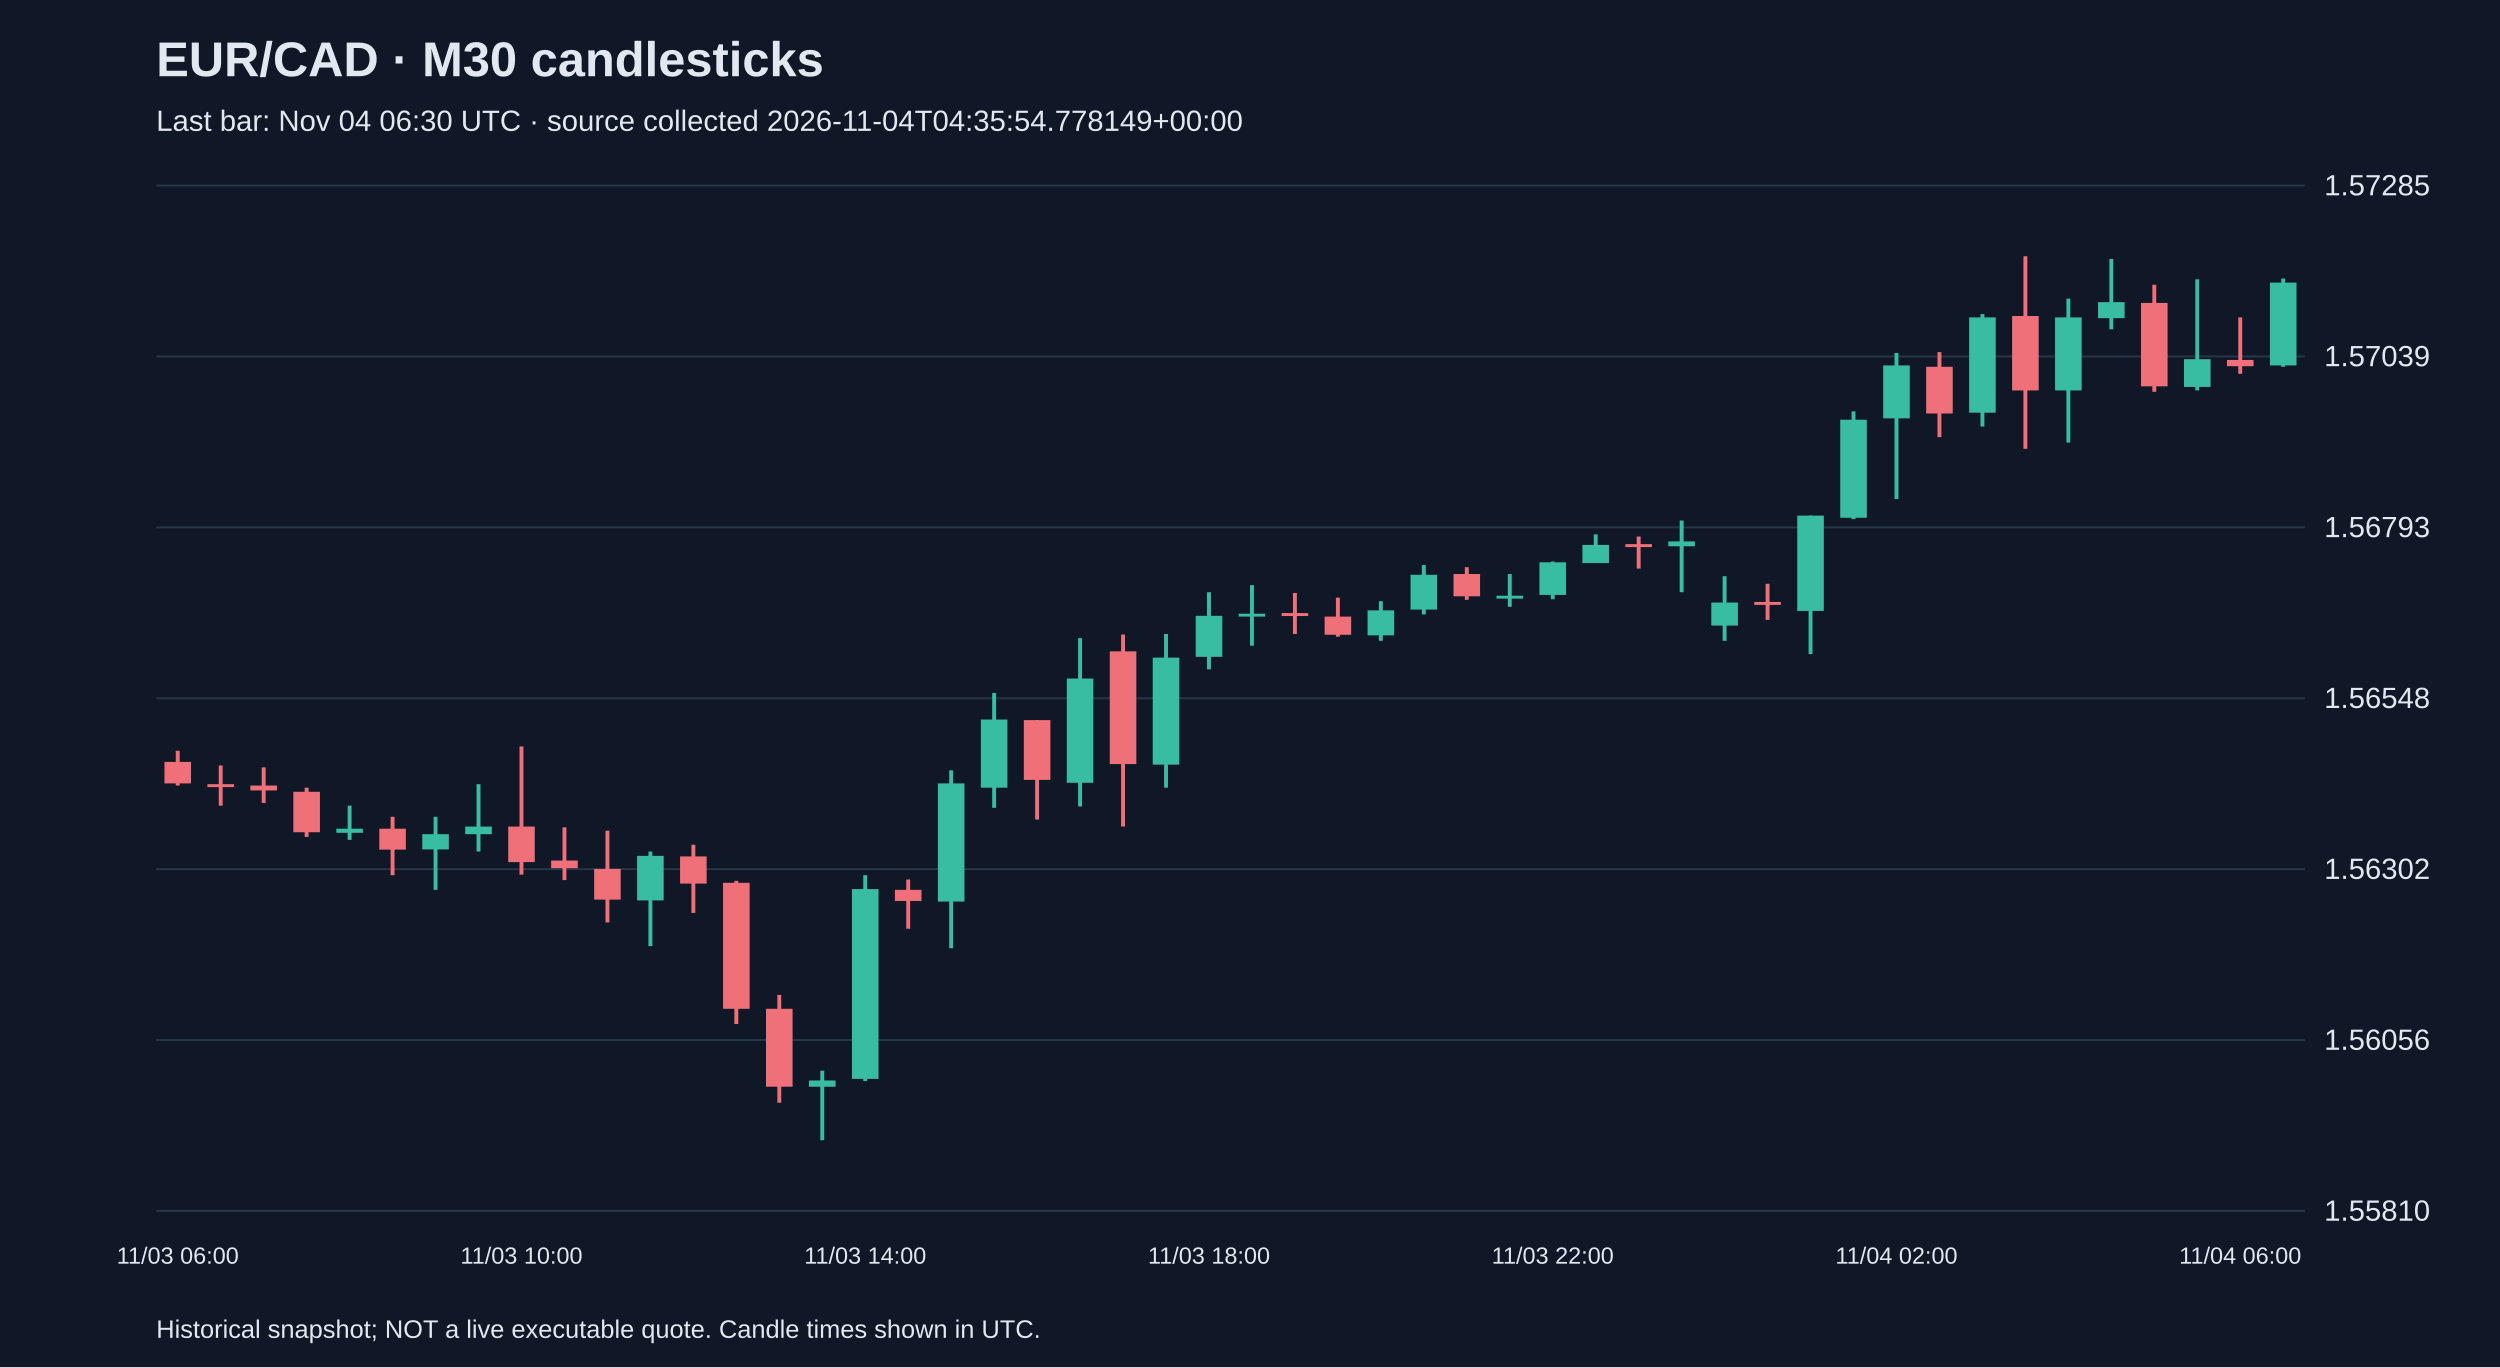
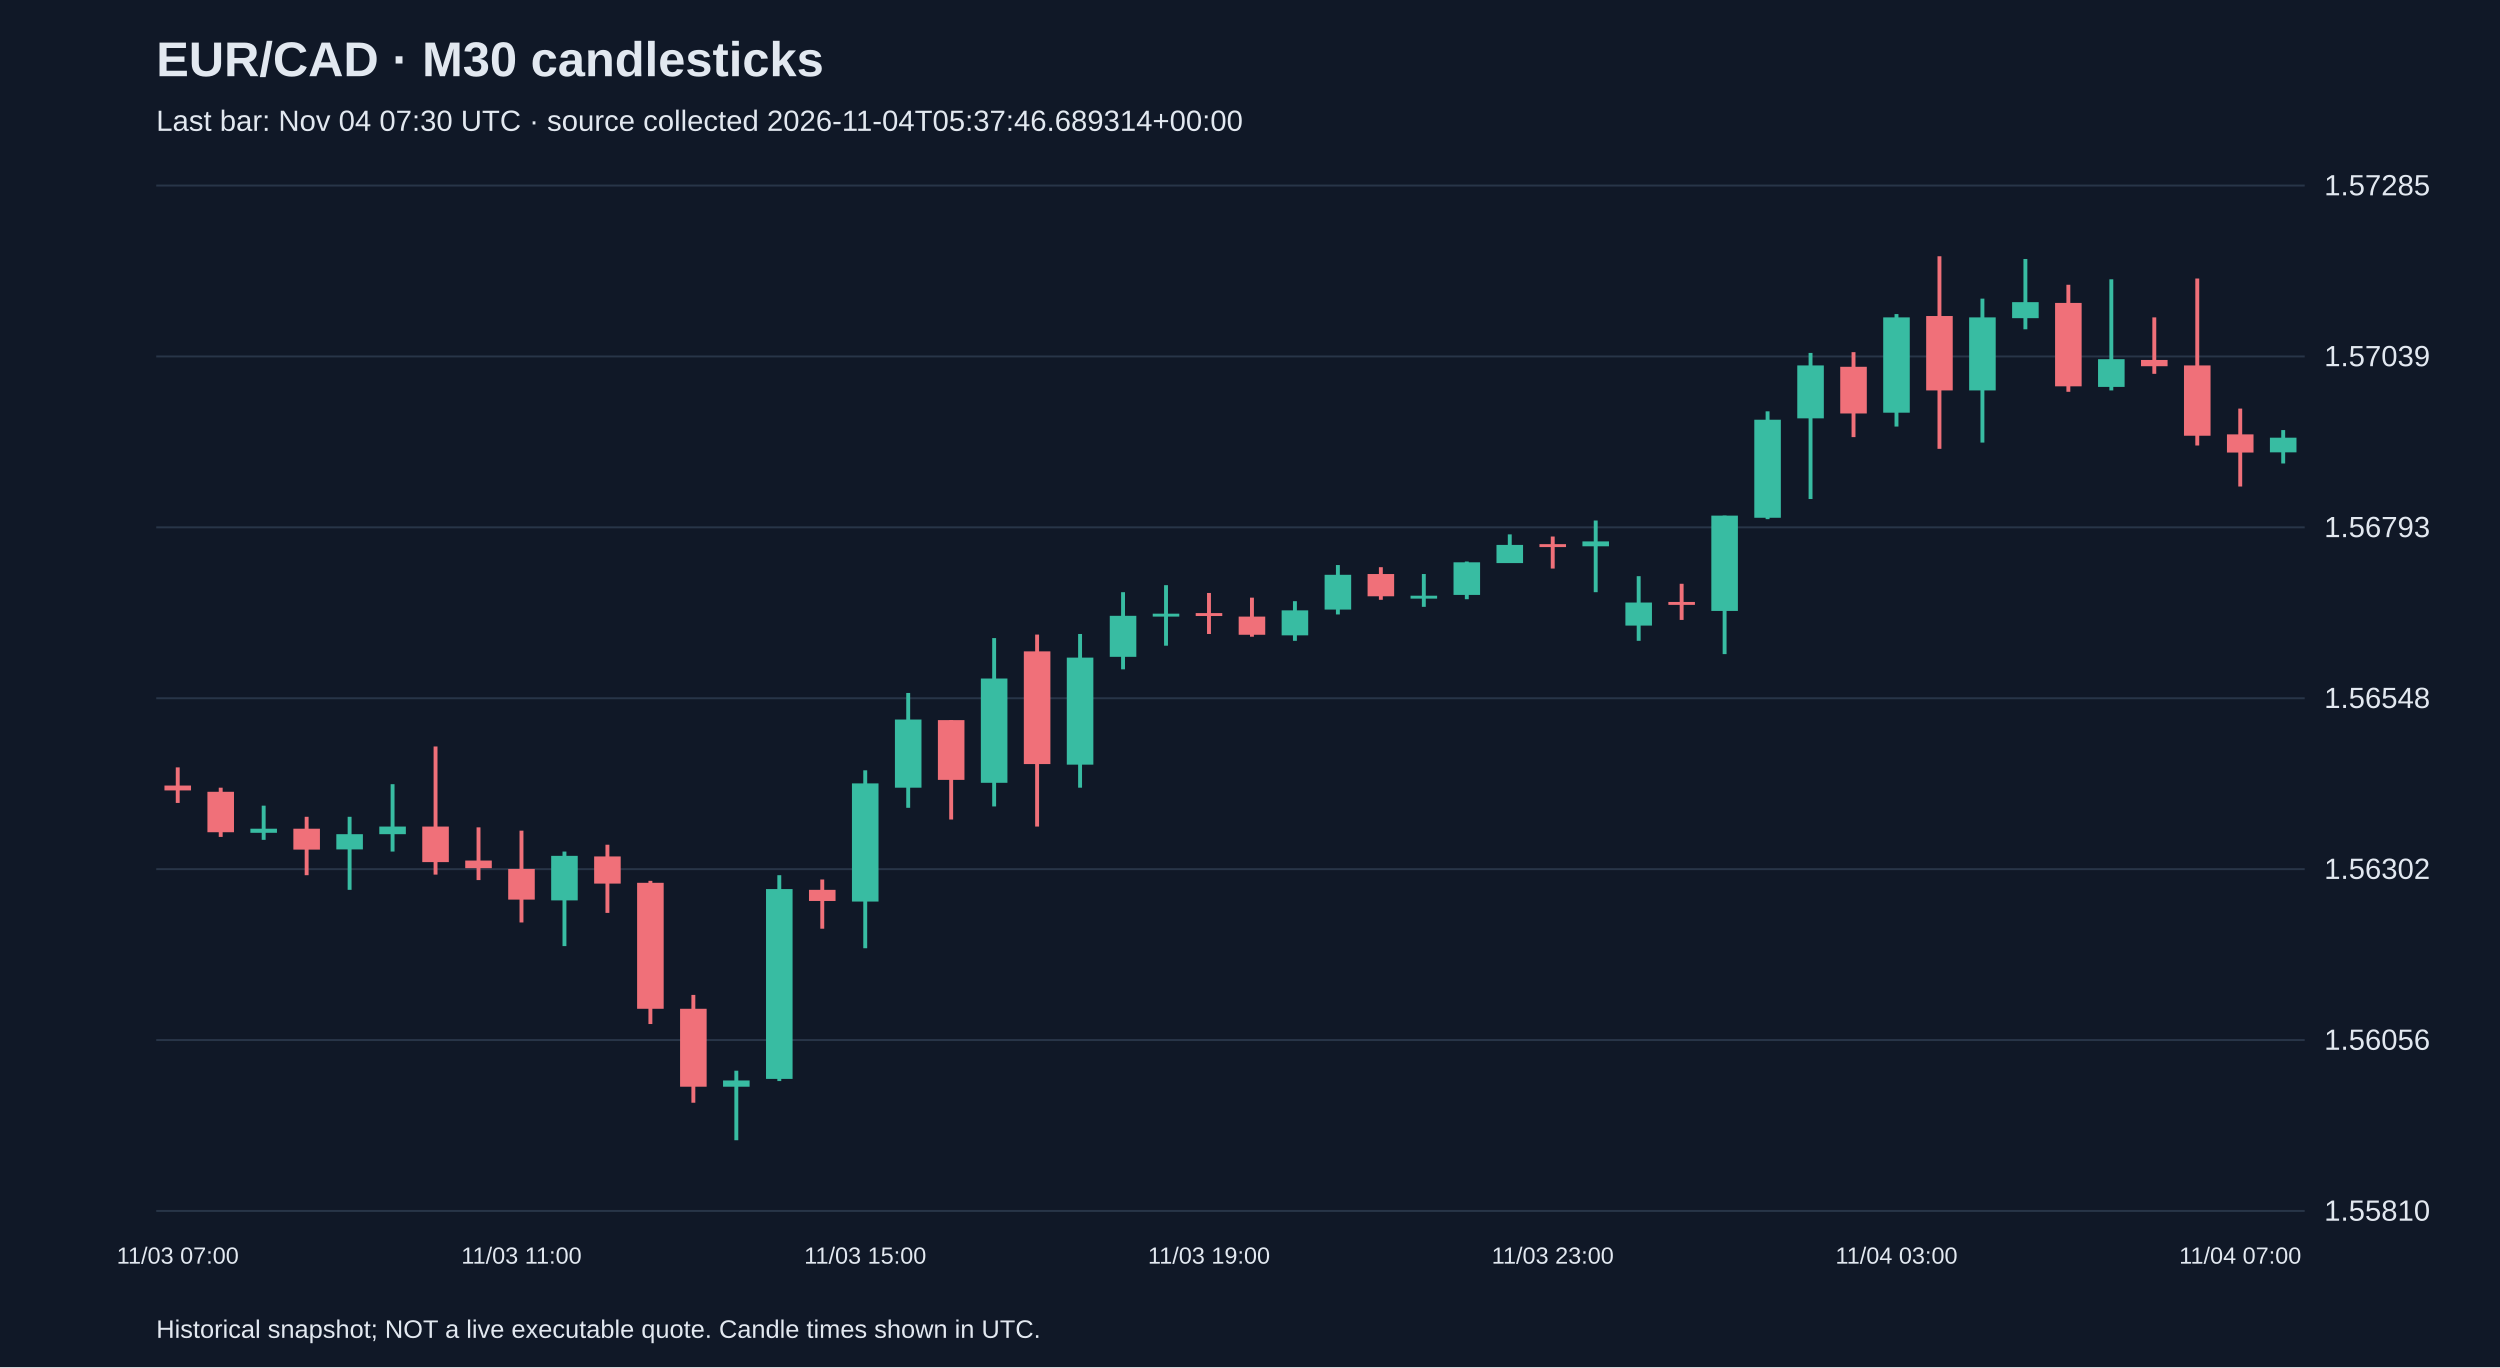
<svg xmlns="http://www.w3.org/2000/svg" viewBox="0 0 1280 700">
  <rect width="100%" height="100%" fill="#101827" />
  <style>text{font-family:Arial,sans-serif;fill:#e2e8f0}</style>
  <text x="80" y="39" font-size="25" font-weight="bold">EUR/CAD · M30 candlesticks</text>
-   <text x="80" y="67" font-size="15" fill="#a6b1c5">Last bar: Nov 04 06:30 UTC · source collected 2026-11-04T04:35:54.778149+00:00</text>
+   <text x="80" y="67" font-size="15" fill="#a6b1c5">Last bar: Nov 04 07:30 UTC · source collected 2026-11-04T05:37:46.689314+00:00</text>
  <line x1="80" y1="620.0" x2="1180" y2="620.0" stroke="#283548" />
  <text x="1190" y="625.0" font-size="15">1.55810</text>
  <line x1="80" y1="532.5" x2="1180" y2="532.5" stroke="#283548" />
  <text x="1190" y="537.5" font-size="15">1.56056</text>
  <line x1="80" y1="445.0" x2="1180" y2="445.0" stroke="#283548" />
  <text x="1190" y="450.0" font-size="15">1.56302</text>
  <line x1="80" y1="357.5" x2="1180" y2="357.5" stroke="#283548" />
  <text x="1190" y="362.5" font-size="15">1.56548</text>
  <line x1="80" y1="270.0" x2="1180" y2="270.0" stroke="#283548" />
  <text x="1190" y="275.0" font-size="15">1.56793</text>
  <line x1="80" y1="182.5" x2="1180" y2="182.5" stroke="#283548" />
  <text x="1190" y="187.5" font-size="15">1.57039</text>
  <line x1="80" y1="95.0" x2="1180" y2="95.0" stroke="#283548" />
  <text x="1190" y="100.0" font-size="15">1.57285</text>
-   <line x1="91.0" y1="384.4" x2="91.0" y2="402.2" stroke="#f07079" stroke-width="2" />
-   <rect x="84.2" y="390.1" width="13.6" height="11.0" fill="#f07079" />
-   <text x="91.0" y="647" text-anchor="middle" font-size="12">11/03 06:00</text>
-   <line x1="113.0" y1="391.9" x2="113.0" y2="412.5" stroke="#f07079" stroke-width="2" />
-   <rect x="106.2" y="401.5" width="13.6" height="1.5" fill="#f07079" />
-   <line x1="135.0" y1="392.9" x2="135.0" y2="411.1" stroke="#f07079" stroke-width="2" />
-   <rect x="128.2" y="402.2" width="13.6" height="2.5" fill="#f07079" />
-   <line x1="157.0" y1="403.3" x2="157.0" y2="428.5" stroke="#f07079" stroke-width="2" />
-   <rect x="150.2" y="405.4" width="13.6" height="20.7" fill="#f07079" />
-   <line x1="179.0" y1="412.5" x2="179.0" y2="430.0" stroke="#38bca2" stroke-width="2" />
-   <rect x="172.2" y="424.3" width="13.6" height="2.1" fill="#38bca2" />
-   <line x1="201.0" y1="418.2" x2="201.0" y2="448.1" stroke="#f07079" stroke-width="2" />
-   <rect x="194.2" y="424.3" width="13.6" height="10.7" fill="#f07079" />
-   <line x1="223.0" y1="418.2" x2="223.0" y2="455.6" stroke="#38bca2" stroke-width="2" />
-   <rect x="216.2" y="427.1" width="13.6" height="7.8" fill="#38bca2" />
-   <line x1="245.0" y1="401.5" x2="245.0" y2="436.0" stroke="#38bca2" stroke-width="2" />
-   <rect x="238.2" y="423.2" width="13.6" height="3.9" fill="#38bca2" />
-   <line x1="267.0" y1="382.2" x2="267.0" y2="447.8" stroke="#f07079" stroke-width="2" />
-   <rect x="260.2" y="423.2" width="13.6" height="18.2" fill="#f07079" />
-   <text x="267.0" y="647" text-anchor="middle" font-size="12">11/03 10:00</text>
-   <line x1="289.0" y1="423.6" x2="289.0" y2="450.6" stroke="#f07079" stroke-width="2" />
-   <rect x="282.2" y="440.6" width="13.6" height="3.9" fill="#f07079" />
-   <line x1="311.0" y1="425.3" x2="311.0" y2="472.3" stroke="#f07079" stroke-width="2" />
-   <rect x="304.2" y="444.9" width="13.6" height="15.7" fill="#f07079" />
-   <line x1="333.0" y1="436.0" x2="333.0" y2="484.4" stroke="#38bca2" stroke-width="2" />
-   <rect x="326.2" y="438.2" width="13.6" height="22.8" fill="#38bca2" />
-   <line x1="355.0" y1="432.5" x2="355.0" y2="467.4" stroke="#f07079" stroke-width="2" />
-   <rect x="348.2" y="438.5" width="13.6" height="13.9" fill="#f07079" />
-   <line x1="377.0" y1="451.0" x2="377.0" y2="524.3" stroke="#f07079" stroke-width="2" />
-   <rect x="370.2" y="452.0" width="13.6" height="64.5" fill="#f07079" />
-   <line x1="399.0" y1="509.4" x2="399.0" y2="564.6" stroke="#f07079" stroke-width="2" />
-   <rect x="392.2" y="516.5" width="13.6" height="39.9" fill="#f07079" />
-   <line x1="421.0" y1="548.2" x2="421.0" y2="583.8" stroke="#38bca2" stroke-width="2" />
-   <rect x="414.2" y="553.2" width="13.6" height="3.2" fill="#38bca2" />
-   <line x1="443.0" y1="448.1" x2="443.0" y2="553.5" stroke="#38bca2" stroke-width="2" />
-   <rect x="436.2" y="455.2" width="13.6" height="97.2" fill="#38bca2" />
-   <text x="443.0" y="647" text-anchor="middle" font-size="12">11/03 14:00</text>
-   <line x1="465.0" y1="450.3" x2="465.0" y2="475.5" stroke="#f07079" stroke-width="2" />
-   <rect x="458.2" y="455.6" width="13.6" height="5.7" fill="#f07079" />
-   <line x1="487.0" y1="394.4" x2="487.0" y2="485.5" stroke="#38bca2" stroke-width="2" />
-   <rect x="480.2" y="401.1" width="13.6" height="60.5" fill="#38bca2" />
-   <line x1="509.0" y1="354.8" x2="509.0" y2="413.6" stroke="#38bca2" stroke-width="2" />
-   <rect x="502.2" y="368.4" width="13.6" height="34.9" fill="#38bca2" />
-   <line x1="531.0" y1="368.7" x2="531.0" y2="419.6" stroke="#f07079" stroke-width="2" />
-   <rect x="524.2" y="368.7" width="13.6" height="30.6" fill="#f07079" />
-   <line x1="553.0" y1="326.7" x2="553.0" y2="412.9" stroke="#38bca2" stroke-width="2" />
-   <rect x="546.2" y="347.4" width="13.6" height="53.4" fill="#38bca2" />
-   <line x1="575.0" y1="324.9" x2="575.0" y2="423.2" stroke="#f07079" stroke-width="2" />
-   <rect x="568.2" y="333.5" width="13.6" height="57.7" fill="#f07079" />
-   <line x1="597.0" y1="324.6" x2="597.0" y2="403.3" stroke="#38bca2" stroke-width="2" />
-   <rect x="590.2" y="336.7" width="13.6" height="54.8" fill="#38bca2" />
-   <line x1="619.0" y1="303.2" x2="619.0" y2="342.7" stroke="#38bca2" stroke-width="2" />
-   <rect x="612.2" y="315.3" width="13.6" height="21.0" fill="#38bca2" />
-   <text x="619.0" y="647" text-anchor="middle" font-size="12">11/03 18:00</text>
-   <line x1="641.0" y1="299.6" x2="641.0" y2="330.6" stroke="#38bca2" stroke-width="2" />
-   <rect x="634.2" y="314.2" width="13.6" height="1.5" fill="#38bca2" />
-   <line x1="663.0" y1="303.6" x2="663.0" y2="324.6" stroke="#f07079" stroke-width="2" />
-   <rect x="656.2" y="313.9" width="13.6" height="1.5" fill="#f07079" />
-   <line x1="685.0" y1="306.0" x2="685.0" y2="326.0" stroke="#f07079" stroke-width="2" />
-   <rect x="678.2" y="315.7" width="13.6" height="9.3" fill="#f07079" />
-   <line x1="707.0" y1="307.8" x2="707.0" y2="328.1" stroke="#38bca2" stroke-width="2" />
-   <rect x="700.2" y="312.5" width="13.6" height="12.8" fill="#38bca2" />
-   <line x1="729.0" y1="289.3" x2="729.0" y2="314.6" stroke="#38bca2" stroke-width="2" />
-   <rect x="722.2" y="294.3" width="13.6" height="17.8" fill="#38bca2" />
-   <line x1="751.0" y1="290.4" x2="751.0" y2="307.1" stroke="#f07079" stroke-width="2" />
-   <rect x="744.2" y="293.9" width="13.6" height="11.4" fill="#f07079" />
-   <line x1="773.0" y1="293.9" x2="773.0" y2="310.7" stroke="#38bca2" stroke-width="2" />
-   <rect x="766.2" y="305.0" width="13.6" height="1.5" fill="#38bca2" />
-   <line x1="795.0" y1="287.5" x2="795.0" y2="306.8" stroke="#38bca2" stroke-width="2" />
-   <rect x="788.2" y="287.9" width="13.6" height="16.7" fill="#38bca2" />
-   <text x="795.0" y="647" text-anchor="middle" font-size="12">11/03 22:00</text>
-   <line x1="817.0" y1="273.6" x2="817.0" y2="288.2" stroke="#38bca2" stroke-width="2" />
-   <rect x="810.2" y="279.0" width="13.6" height="9.3" fill="#38bca2" />
-   <line x1="839.0" y1="274.7" x2="839.0" y2="291.1" stroke="#f07079" stroke-width="2" />
-   <rect x="832.2" y="278.6" width="13.6" height="1.5" fill="#f07079" />
-   <line x1="861.0" y1="266.5" x2="861.0" y2="303.2" stroke="#38bca2" stroke-width="2" />
-   <rect x="854.2" y="277.2" width="13.6" height="2.5" fill="#38bca2" />
-   <line x1="883.0" y1="295.0" x2="883.0" y2="328.1" stroke="#38bca2" stroke-width="2" />
-   <rect x="876.2" y="308.5" width="13.6" height="11.8" fill="#38bca2" />
-   <line x1="905.0" y1="298.9" x2="905.0" y2="317.4" stroke="#f07079" stroke-width="2" />
-   <rect x="898.2" y="308.2" width="13.6" height="1.5" fill="#f07079" />
-   <line x1="927.0" y1="264.0" x2="927.0" y2="334.9" stroke="#38bca2" stroke-width="2" />
-   <rect x="920.2" y="264.0" width="13.6" height="48.8" fill="#38bca2" />
-   <line x1="949.0" y1="210.6" x2="949.0" y2="265.8" stroke="#38bca2" stroke-width="2" />
-   <rect x="942.2" y="214.9" width="13.6" height="50.2" fill="#38bca2" />
-   <line x1="971.0" y1="180.7" x2="971.0" y2="255.5" stroke="#38bca2" stroke-width="2" />
-   <rect x="964.2" y="187.1" width="13.6" height="27.1" fill="#38bca2" />
-   <text x="971.0" y="647" text-anchor="middle" font-size="12">11/04 02:00</text>
-   <line x1="993.0" y1="180.3" x2="993.0" y2="223.8" stroke="#f07079" stroke-width="2" />
-   <rect x="986.2" y="187.8" width="13.6" height="23.9" fill="#f07079" />
-   <line x1="1015.0" y1="160.8" x2="1015.0" y2="218.4" stroke="#38bca2" stroke-width="2" />
-   <rect x="1008.2" y="162.5" width="13.6" height="48.8" fill="#38bca2" />
-   <line x1="1037.0" y1="131.2" x2="1037.0" y2="229.8" stroke="#f07079" stroke-width="2" />
-   <rect x="1030.2" y="161.8" width="13.6" height="38.1" fill="#f07079" />
-   <line x1="1059.0" y1="152.9" x2="1059.0" y2="226.6" stroke="#38bca2" stroke-width="2" />
-   <rect x="1052.2" y="162.5" width="13.6" height="37.4" fill="#38bca2" />
-   <line x1="1081.0" y1="132.6" x2="1081.0" y2="168.6" stroke="#38bca2" stroke-width="2" />
-   <rect x="1074.2" y="154.7" width="13.6" height="8.2" fill="#38bca2" />
-   <line x1="1103.0" y1="145.8" x2="1103.0" y2="200.6" stroke="#f07079" stroke-width="2" />
-   <rect x="1096.2" y="155.1" width="13.6" height="42.7" fill="#f07079" />
-   <line x1="1125.0" y1="143.0" x2="1125.0" y2="199.9" stroke="#38bca2" stroke-width="2" />
-   <rect x="1118.2" y="183.9" width="13.6" height="14.2" fill="#38bca2" />
-   <line x1="1147.0" y1="162.5" x2="1147.0" y2="191.4" stroke="#f07079" stroke-width="2" />
-   <rect x="1140.2" y="184.3" width="13.6" height="3.2" fill="#f07079" />
-   <text x="1147.0" y="647" text-anchor="middle" font-size="12">11/04 06:00</text>
-   <line x1="1169.0" y1="142.6" x2="1169.0" y2="187.8" stroke="#38bca2" stroke-width="2" />
-   <rect x="1162.2" y="144.7" width="13.6" height="42.4" fill="#38bca2" />
+   <line x1="91.0" y1="392.9" x2="91.0" y2="411.1" stroke="#f07079" stroke-width="2" />
+   <rect x="84.2" y="402.2" width="13.6" height="2.5" fill="#f07079" />
+   <text x="91.0" y="647" text-anchor="middle" font-size="12">11/03 07:00</text>
+   <line x1="113.0" y1="403.3" x2="113.0" y2="428.5" stroke="#f07079" stroke-width="2" />
+   <rect x="106.2" y="405.4" width="13.6" height="20.7" fill="#f07079" />
+   <line x1="135.0" y1="412.5" x2="135.0" y2="430.0" stroke="#38bca2" stroke-width="2" />
+   <rect x="128.2" y="424.3" width="13.6" height="2.1" fill="#38bca2" />
+   <line x1="157.0" y1="418.2" x2="157.0" y2="448.1" stroke="#f07079" stroke-width="2" />
+   <rect x="150.2" y="424.3" width="13.6" height="10.7" fill="#f07079" />
+   <line x1="179.0" y1="418.2" x2="179.0" y2="455.6" stroke="#38bca2" stroke-width="2" />
+   <rect x="172.2" y="427.1" width="13.6" height="7.8" fill="#38bca2" />
+   <line x1="201.0" y1="401.5" x2="201.0" y2="436.0" stroke="#38bca2" stroke-width="2" />
+   <rect x="194.2" y="423.2" width="13.6" height="3.9" fill="#38bca2" />
+   <line x1="223.0" y1="382.2" x2="223.0" y2="447.8" stroke="#f07079" stroke-width="2" />
+   <rect x="216.2" y="423.2" width="13.6" height="18.2" fill="#f07079" />
+   <line x1="245.0" y1="423.6" x2="245.0" y2="450.6" stroke="#f07079" stroke-width="2" />
+   <rect x="238.2" y="440.6" width="13.6" height="3.9" fill="#f07079" />
+   <line x1="267.0" y1="425.3" x2="267.0" y2="472.3" stroke="#f07079" stroke-width="2" />
+   <rect x="260.2" y="444.9" width="13.6" height="15.7" fill="#f07079" />
+   <text x="267.0" y="647" text-anchor="middle" font-size="12">11/03 11:00</text>
+   <line x1="289.0" y1="436.0" x2="289.0" y2="484.4" stroke="#38bca2" stroke-width="2" />
+   <rect x="282.2" y="438.2" width="13.6" height="22.8" fill="#38bca2" />
+   <line x1="311.0" y1="432.5" x2="311.0" y2="467.4" stroke="#f07079" stroke-width="2" />
+   <rect x="304.2" y="438.5" width="13.6" height="13.9" fill="#f07079" />
+   <line x1="333.0" y1="451.0" x2="333.0" y2="524.3" stroke="#f07079" stroke-width="2" />
+   <rect x="326.2" y="452.0" width="13.6" height="64.5" fill="#f07079" />
+   <line x1="355.0" y1="509.4" x2="355.0" y2="564.6" stroke="#f07079" stroke-width="2" />
+   <rect x="348.2" y="516.5" width="13.6" height="39.9" fill="#f07079" />
+   <line x1="377.0" y1="548.2" x2="377.0" y2="583.8" stroke="#38bca2" stroke-width="2" />
+   <rect x="370.2" y="553.2" width="13.6" height="3.2" fill="#38bca2" />
+   <line x1="399.0" y1="448.1" x2="399.0" y2="553.5" stroke="#38bca2" stroke-width="2" />
+   <rect x="392.2" y="455.2" width="13.6" height="97.2" fill="#38bca2" />
+   <line x1="421.0" y1="450.3" x2="421.0" y2="475.5" stroke="#f07079" stroke-width="2" />
+   <rect x="414.2" y="455.6" width="13.6" height="5.7" fill="#f07079" />
+   <line x1="443.0" y1="394.4" x2="443.0" y2="485.5" stroke="#38bca2" stroke-width="2" />
+   <rect x="436.2" y="401.1" width="13.6" height="60.5" fill="#38bca2" />
+   <text x="443.0" y="647" text-anchor="middle" font-size="12">11/03 15:00</text>
+   <line x1="465.0" y1="354.8" x2="465.0" y2="413.6" stroke="#38bca2" stroke-width="2" />
+   <rect x="458.2" y="368.4" width="13.6" height="34.9" fill="#38bca2" />
+   <line x1="487.0" y1="368.7" x2="487.0" y2="419.6" stroke="#f07079" stroke-width="2" />
+   <rect x="480.2" y="368.7" width="13.6" height="30.6" fill="#f07079" />
+   <line x1="509.0" y1="326.7" x2="509.0" y2="412.9" stroke="#38bca2" stroke-width="2" />
+   <rect x="502.2" y="347.4" width="13.6" height="53.4" fill="#38bca2" />
+   <line x1="531.0" y1="324.9" x2="531.0" y2="423.2" stroke="#f07079" stroke-width="2" />
+   <rect x="524.2" y="333.5" width="13.6" height="57.7" fill="#f07079" />
+   <line x1="553.0" y1="324.6" x2="553.0" y2="403.3" stroke="#38bca2" stroke-width="2" />
+   <rect x="546.2" y="336.7" width="13.6" height="54.8" fill="#38bca2" />
+   <line x1="575.0" y1="303.2" x2="575.0" y2="342.7" stroke="#38bca2" stroke-width="2" />
+   <rect x="568.2" y="315.3" width="13.6" height="21.0" fill="#38bca2" />
+   <line x1="597.0" y1="299.6" x2="597.0" y2="330.6" stroke="#38bca2" stroke-width="2" />
+   <rect x="590.2" y="314.2" width="13.6" height="1.5" fill="#38bca2" />
+   <line x1="619.0" y1="303.6" x2="619.0" y2="324.6" stroke="#f07079" stroke-width="2" />
+   <rect x="612.2" y="313.9" width="13.6" height="1.5" fill="#f07079" />
+   <text x="619.0" y="647" text-anchor="middle" font-size="12">11/03 19:00</text>
+   <line x1="641.0" y1="306.0" x2="641.0" y2="326.0" stroke="#f07079" stroke-width="2" />
+   <rect x="634.2" y="315.7" width="13.6" height="9.3" fill="#f07079" />
+   <line x1="663.0" y1="307.8" x2="663.0" y2="328.1" stroke="#38bca2" stroke-width="2" />
+   <rect x="656.2" y="312.5" width="13.6" height="12.8" fill="#38bca2" />
+   <line x1="685.0" y1="289.3" x2="685.0" y2="314.6" stroke="#38bca2" stroke-width="2" />
+   <rect x="678.2" y="294.3" width="13.6" height="17.8" fill="#38bca2" />
+   <line x1="707.0" y1="290.4" x2="707.0" y2="307.1" stroke="#f07079" stroke-width="2" />
+   <rect x="700.2" y="293.9" width="13.6" height="11.4" fill="#f07079" />
+   <line x1="729.0" y1="293.9" x2="729.0" y2="310.7" stroke="#38bca2" stroke-width="2" />
+   <rect x="722.2" y="305.0" width="13.6" height="1.5" fill="#38bca2" />
+   <line x1="751.0" y1="287.5" x2="751.0" y2="306.8" stroke="#38bca2" stroke-width="2" />
+   <rect x="744.2" y="287.9" width="13.6" height="16.7" fill="#38bca2" />
+   <line x1="773.0" y1="273.6" x2="773.0" y2="288.2" stroke="#38bca2" stroke-width="2" />
+   <rect x="766.2" y="279.0" width="13.6" height="9.3" fill="#38bca2" />
+   <line x1="795.0" y1="274.7" x2="795.0" y2="291.1" stroke="#f07079" stroke-width="2" />
+   <rect x="788.2" y="278.6" width="13.6" height="1.5" fill="#f07079" />
+   <text x="795.0" y="647" text-anchor="middle" font-size="12">11/03 23:00</text>
+   <line x1="817.0" y1="266.5" x2="817.0" y2="303.2" stroke="#38bca2" stroke-width="2" />
+   <rect x="810.2" y="277.2" width="13.6" height="2.5" fill="#38bca2" />
+   <line x1="839.0" y1="295.0" x2="839.0" y2="328.1" stroke="#38bca2" stroke-width="2" />
+   <rect x="832.2" y="308.5" width="13.6" height="11.8" fill="#38bca2" />
+   <line x1="861.0" y1="298.9" x2="861.0" y2="317.4" stroke="#f07079" stroke-width="2" />
+   <rect x="854.2" y="308.2" width="13.6" height="1.5" fill="#f07079" />
+   <line x1="883.0" y1="264.0" x2="883.0" y2="334.9" stroke="#38bca2" stroke-width="2" />
+   <rect x="876.2" y="264.0" width="13.6" height="48.8" fill="#38bca2" />
+   <line x1="905.0" y1="210.6" x2="905.0" y2="265.8" stroke="#38bca2" stroke-width="2" />
+   <rect x="898.2" y="214.9" width="13.6" height="50.2" fill="#38bca2" />
+   <line x1="927.0" y1="180.7" x2="927.0" y2="255.5" stroke="#38bca2" stroke-width="2" />
+   <rect x="920.2" y="187.1" width="13.6" height="27.1" fill="#38bca2" />
+   <line x1="949.0" y1="180.3" x2="949.0" y2="223.8" stroke="#f07079" stroke-width="2" />
+   <rect x="942.2" y="187.8" width="13.6" height="23.9" fill="#f07079" />
+   <line x1="971.0" y1="160.8" x2="971.0" y2="218.4" stroke="#38bca2" stroke-width="2" />
+   <rect x="964.2" y="162.5" width="13.6" height="48.8" fill="#38bca2" />
+   <text x="971.0" y="647" text-anchor="middle" font-size="12">11/04 03:00</text>
+   <line x1="993.0" y1="131.2" x2="993.0" y2="229.8" stroke="#f07079" stroke-width="2" />
+   <rect x="986.2" y="161.8" width="13.6" height="38.1" fill="#f07079" />
+   <line x1="1015.0" y1="152.9" x2="1015.0" y2="226.6" stroke="#38bca2" stroke-width="2" />
+   <rect x="1008.2" y="162.5" width="13.6" height="37.4" fill="#38bca2" />
+   <line x1="1037.0" y1="132.6" x2="1037.0" y2="168.6" stroke="#38bca2" stroke-width="2" />
+   <rect x="1030.2" y="154.7" width="13.6" height="8.2" fill="#38bca2" />
+   <line x1="1059.0" y1="145.8" x2="1059.0" y2="200.6" stroke="#f07079" stroke-width="2" />
+   <rect x="1052.2" y="155.1" width="13.6" height="42.7" fill="#f07079" />
+   <line x1="1081.0" y1="143.0" x2="1081.0" y2="199.9" stroke="#38bca2" stroke-width="2" />
+   <rect x="1074.2" y="183.9" width="13.6" height="14.2" fill="#38bca2" />
+   <line x1="1103.0" y1="162.5" x2="1103.0" y2="191.4" stroke="#f07079" stroke-width="2" />
+   <rect x="1096.2" y="184.3" width="13.6" height="3.2" fill="#f07079" />
+   <line x1="1125.0" y1="142.6" x2="1125.0" y2="228.1" stroke="#f07079" stroke-width="2" />
+   <rect x="1118.2" y="187.1" width="13.6" height="36.0" fill="#f07079" />
+   <line x1="1147.0" y1="209.2" x2="1147.0" y2="249.1" stroke="#f07079" stroke-width="2" />
+   <rect x="1140.2" y="222.4" width="13.6" height="9.3" fill="#f07079" />
+   <text x="1147.0" y="647" text-anchor="middle" font-size="12">11/04 07:00</text>
+   <line x1="1169.0" y1="220.2" x2="1169.0" y2="237.3" stroke="#38bca2" stroke-width="2" />
+   <rect x="1162.2" y="224.1" width="13.6" height="7.5" fill="#38bca2" />
  <text x="80" y="685" font-size="13">Historical snapshot; NOT a live executable quote. Candle times shown in UTC.</text>
</svg>
